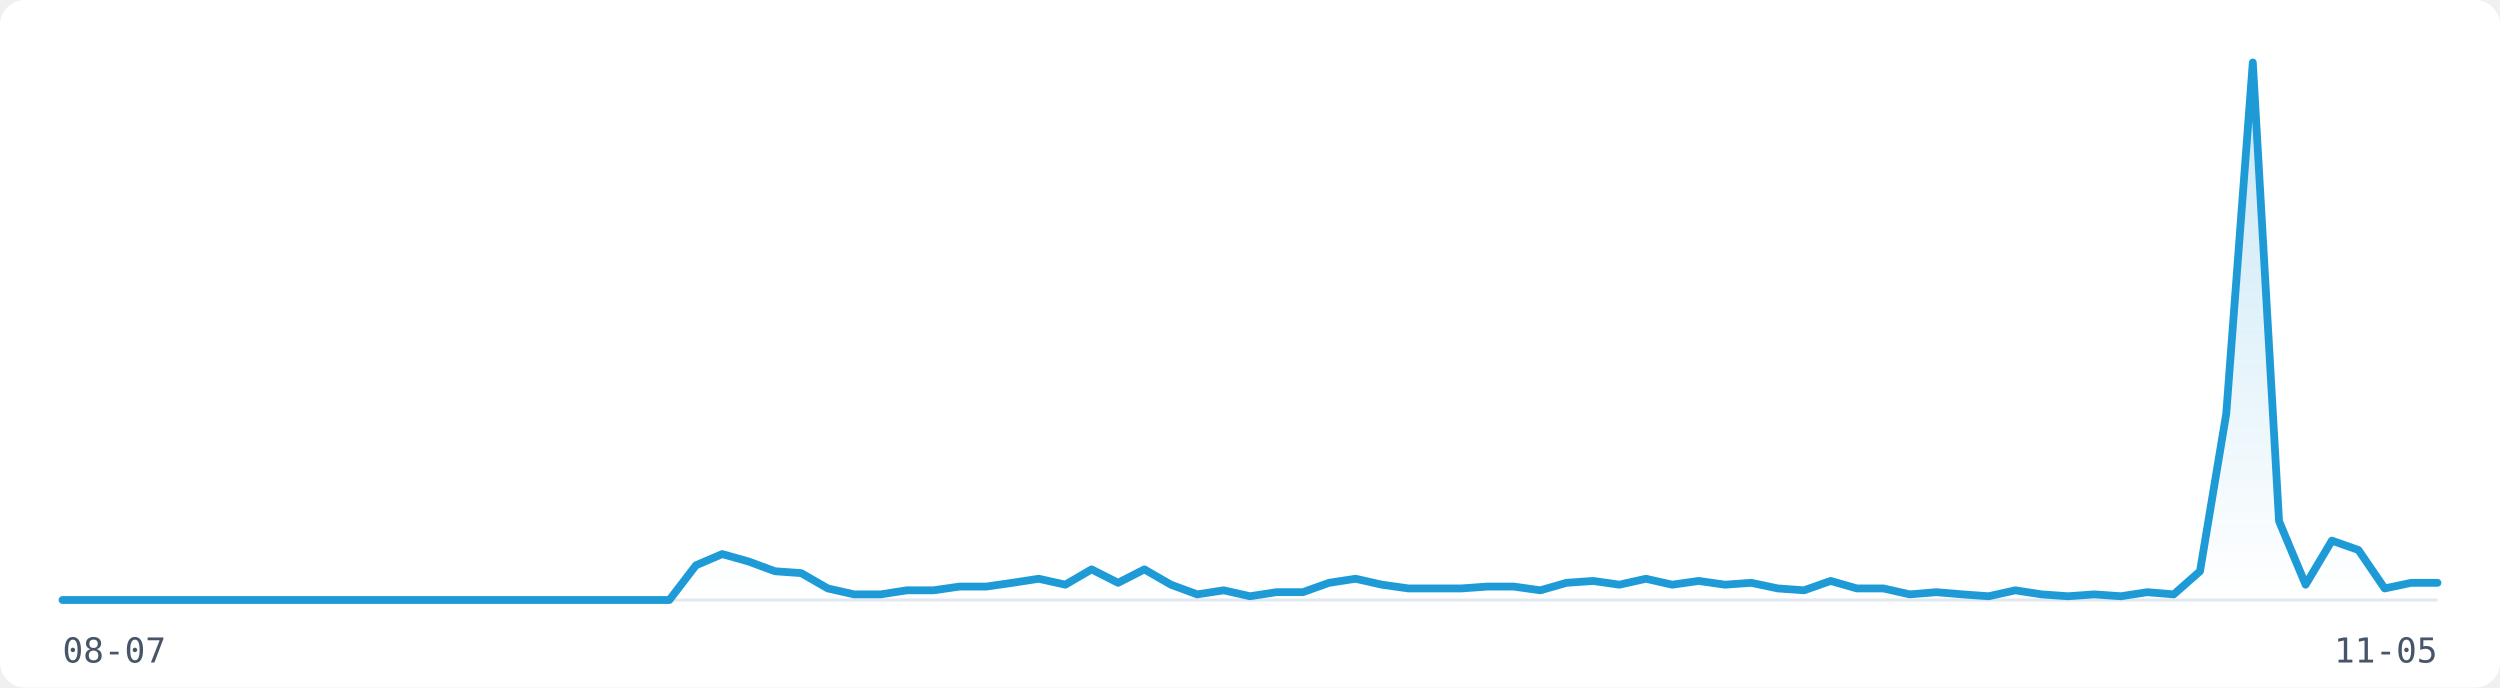
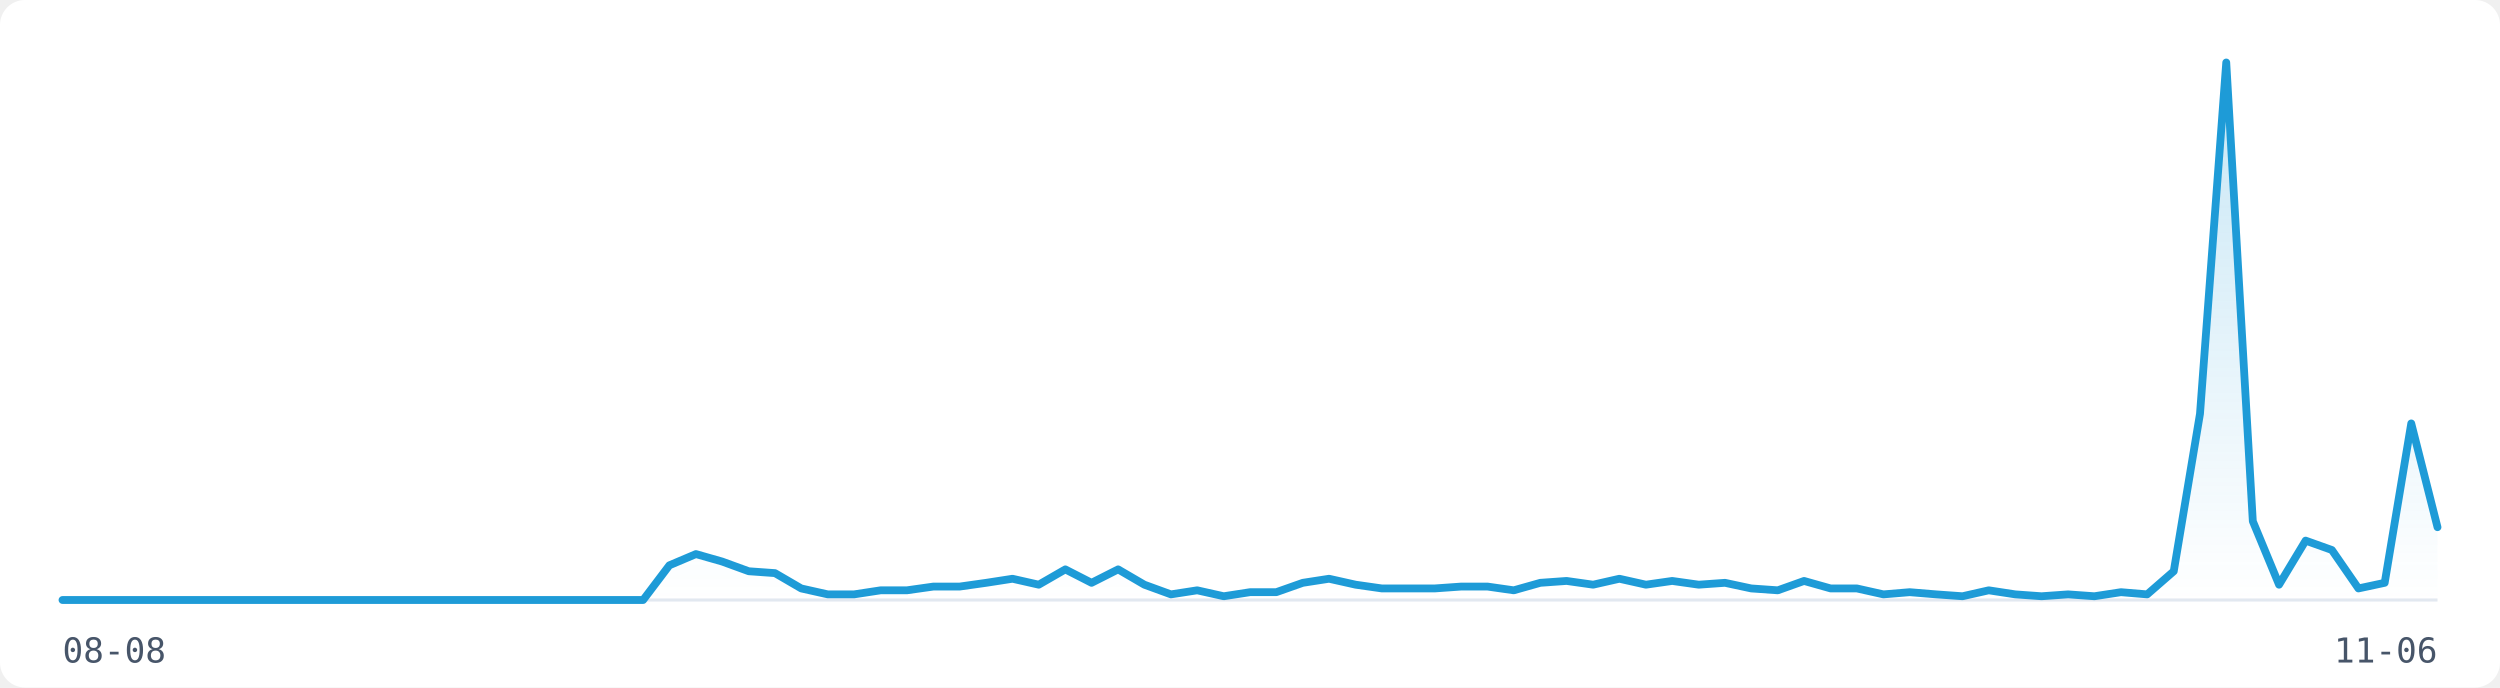
<svg xmlns="http://www.w3.org/2000/svg" width="800" height="220" viewBox="0 0 800 220" role="img" aria-label="Visitor traffic over the last 91 days">
  <rect width="800" height="220" fill="#FFFFFF" rx="8" />
  <line x1="20" y1="192" x2="780" y2="192" stroke="#E2E8F0" stroke-width="1" />
  <defs>
    <linearGradient id="fill-light" x1="0" y1="0" x2="0" y2="1">
      <stop offset="0%" stop-color="rgba(30,155,215,0.25)" />
      <stop offset="100%" stop-color="rgba(30,155,215,0)" />
    </linearGradient>
  </defs>
-   <path d="M20.0,192.0 L28.4,192.0 L36.9,192.0 L45.3,192.0 L53.8,192.0 L62.2,192.0 L70.7,192.0 L79.1,192.0 L87.6,192.0 L96.0,192.0 L104.4,192.0 L112.9,192.0 L121.3,192.0 L129.8,192.0 L138.2,192.0 L146.7,192.0 L155.1,192.0 L163.6,192.0 L172.0,192.0 L180.4,192.0 L188.9,192.0 L197.3,192.0 L205.8,192.0 L214.2,192.0 L222.7,180.9 L231.1,177.3 L239.6,179.7 L248.0,182.8 L256.4,183.4 L264.9,188.3 L273.3,190.2 L281.8,190.2 L290.2,188.9 L298.7,188.9 L307.1,187.7 L315.6,187.7 L324.0,186.5 L332.4,185.2 L340.9,187.1 L349.3,182.2 L357.8,186.5 L366.2,182.2 L374.7,187.1 L383.1,190.2 L391.6,188.9 L400.0,190.8 L408.4,189.5 L416.9,189.5 L425.3,186.5 L433.8,185.2 L442.2,187.1 L450.7,188.3 L459.1,188.3 L467.6,188.3 L476.0,187.7 L484.4,187.7 L492.9,188.9 L501.3,186.5 L509.8,185.9 L518.2,187.1 L526.7,185.2 L535.1,187.1 L543.6,185.9 L552.0,187.1 L560.4,186.5 L568.9,188.3 L577.3,188.9 L585.8,185.9 L594.2,188.3 L602.7,188.3 L611.1,190.2 L619.6,189.5 L628.0,190.2 L636.4,190.8 L644.9,188.9 L653.3,190.2 L661.8,190.8 L670.2,190.2 L678.7,190.8 L687.1,189.5 L695.6,190.2 L704.0,182.8 L712.4,132.4 L720.9,20.0 L729.3,166.8 L737.8,187.1 L746.2,173.0 L754.7,176.0 L763.1,188.3 L771.6,186.5 L780.0,186.5 L780.0,192 L20.0,192 Z" fill="url(#fill-light)" stroke="none" />
-   <path d="M20.0,192.0 L28.4,192.0 L36.9,192.0 L45.3,192.0 L53.8,192.0 L62.2,192.0 L70.7,192.0 L79.1,192.0 L87.6,192.0 L96.0,192.0 L104.4,192.0 L112.9,192.0 L121.3,192.0 L129.8,192.0 L138.2,192.0 L146.7,192.0 L155.1,192.0 L163.6,192.0 L172.0,192.0 L180.4,192.0 L188.9,192.0 L197.3,192.0 L205.8,192.0 L214.2,192.0 L222.7,180.9 L231.1,177.3 L239.6,179.7 L248.0,182.8 L256.4,183.4 L264.9,188.3 L273.3,190.2 L281.8,190.2 L290.2,188.9 L298.7,188.9 L307.1,187.7 L315.6,187.7 L324.0,186.5 L332.4,185.2 L340.9,187.1 L349.3,182.2 L357.8,186.5 L366.2,182.2 L374.7,187.1 L383.1,190.2 L391.6,188.9 L400.0,190.8 L408.4,189.5 L416.9,189.5 L425.3,186.5 L433.8,185.2 L442.2,187.1 L450.7,188.3 L459.1,188.3 L467.6,188.3 L476.0,187.7 L484.4,187.7 L492.9,188.9 L501.3,186.5 L509.8,185.9 L518.2,187.1 L526.7,185.2 L535.1,187.1 L543.6,185.9 L552.0,187.1 L560.4,186.5 L568.9,188.3 L577.3,188.9 L585.8,185.9 L594.2,188.3 L602.7,188.3 L611.1,190.2 L619.6,189.5 L628.0,190.2 L636.4,190.8 L644.9,188.9 L653.3,190.2 L661.8,190.8 L670.2,190.2 L678.7,190.8 L687.1,189.5 L695.6,190.2 L704.0,182.8 L712.4,132.4 L720.9,20.0 L729.3,166.8 L737.8,187.1 L746.2,173.0 L754.7,176.0 L763.1,188.3 L771.6,186.5 L780.0,186.5" fill="none" stroke="#1E9BD7" stroke-width="2.5" stroke-linejoin="round" stroke-linecap="round" />
-   <text x="20" y="212" font-family="monospace" font-size="11" fill="#475569">08-07</text>
-   <text x="780" y="212" font-family="monospace" font-size="11" fill="#475569" text-anchor="end">11-05</text>
+   <path d="M20.0,192.0 L28.4,192.0 L36.9,192.0 L45.3,192.0 L53.8,192.0 L62.2,192.0 L70.7,192.0 L79.1,192.0 L87.6,192.0 L96.0,192.0 L104.4,192.0 L112.9,192.0 L121.3,192.0 L129.8,192.0 L138.2,192.0 L146.7,192.0 L155.1,192.0 L163.6,192.0 L172.0,192.0 L180.4,192.0 L188.9,192.0 L197.3,192.0 L205.8,192.0 L214.2,180.9 L222.7,177.3 L231.1,179.7 L239.6,182.8 L248.0,183.4 L256.4,188.3 L264.9,190.2 L273.3,190.2 L281.8,188.9 L290.2,188.9 L298.7,187.7 L307.1,187.7 L315.6,186.5 L324.0,185.2 L332.4,187.1 L340.9,182.2 L349.3,186.5 L357.8,182.2 L366.2,187.1 L374.7,190.2 L383.1,188.9 L391.6,190.8 L400.0,189.5 L408.4,189.5 L416.9,186.5 L425.3,185.2 L433.8,187.1 L442.2,188.3 L450.7,188.3 L459.1,188.3 L467.6,187.7 L476.0,187.7 L484.4,188.9 L492.9,186.5 L501.3,185.9 L509.8,187.1 L518.2,185.2 L526.7,187.1 L535.1,185.9 L543.6,187.1 L552.0,186.5 L560.4,188.3 L568.9,188.9 L577.3,185.9 L585.8,188.3 L594.2,188.3 L602.7,190.2 L611.1,189.5 L619.6,190.2 L628.0,190.8 L636.4,188.9 L644.9,190.2 L653.3,190.8 L661.8,190.2 L670.2,190.8 L678.7,189.5 L687.1,190.2 L695.6,182.8 L704.0,132.4 L712.4,20.0 L720.9,166.8 L729.3,187.1 L737.8,173.0 L746.2,176.0 L754.7,188.3 L763.1,186.5 L771.6,135.5 L780.0,168.7 L780.0,192 L20.0,192 Z" fill="url(#fill-light)" stroke="none" />
+   <path d="M20.0,192.0 L28.4,192.0 L36.9,192.0 L45.3,192.0 L53.8,192.0 L62.2,192.0 L70.7,192.0 L79.1,192.0 L87.6,192.0 L96.0,192.0 L104.4,192.0 L112.9,192.0 L121.3,192.0 L129.8,192.0 L138.2,192.0 L146.7,192.0 L155.1,192.0 L163.6,192.0 L172.0,192.0 L180.4,192.0 L188.9,192.0 L197.3,192.0 L205.8,192.0 L214.2,180.9 L222.7,177.3 L231.1,179.7 L239.6,182.8 L248.0,183.4 L256.4,188.3 L264.9,190.2 L273.3,190.2 L281.8,188.9 L290.2,188.9 L298.7,187.7 L307.1,187.7 L315.6,186.5 L324.0,185.2 L332.4,187.1 L340.9,182.2 L349.3,186.5 L357.8,182.2 L366.2,187.1 L374.7,190.2 L383.1,188.9 L391.6,190.8 L400.0,189.5 L408.4,189.5 L416.9,186.5 L425.3,185.2 L433.8,187.1 L442.2,188.3 L450.7,188.3 L459.1,188.3 L467.6,187.7 L476.0,187.7 L484.4,188.9 L492.9,186.5 L501.3,185.9 L509.8,187.1 L518.2,185.2 L526.7,187.1 L535.1,185.9 L543.6,187.1 L552.0,186.5 L560.4,188.3 L568.9,188.9 L577.3,185.9 L585.8,188.3 L594.2,188.3 L602.7,190.2 L611.1,189.5 L619.6,190.2 L628.0,190.8 L636.4,188.9 L644.9,190.2 L653.3,190.8 L661.8,190.2 L670.2,190.8 L678.7,189.5 L687.1,190.2 L695.6,182.8 L704.0,132.4 L712.4,20.0 L720.9,166.8 L729.3,187.1 L737.8,173.0 L746.2,176.0 L754.7,188.3 L763.1,186.5 L771.6,135.5 L780.0,168.7" fill="none" stroke="#1E9BD7" stroke-width="2.5" stroke-linejoin="round" stroke-linecap="round" />
+   <text x="20" y="212" font-family="monospace" font-size="11" fill="#475569">08-08</text>
+   <text x="780" y="212" font-family="monospace" font-size="11" fill="#475569" text-anchor="end">11-06</text>
</svg>
